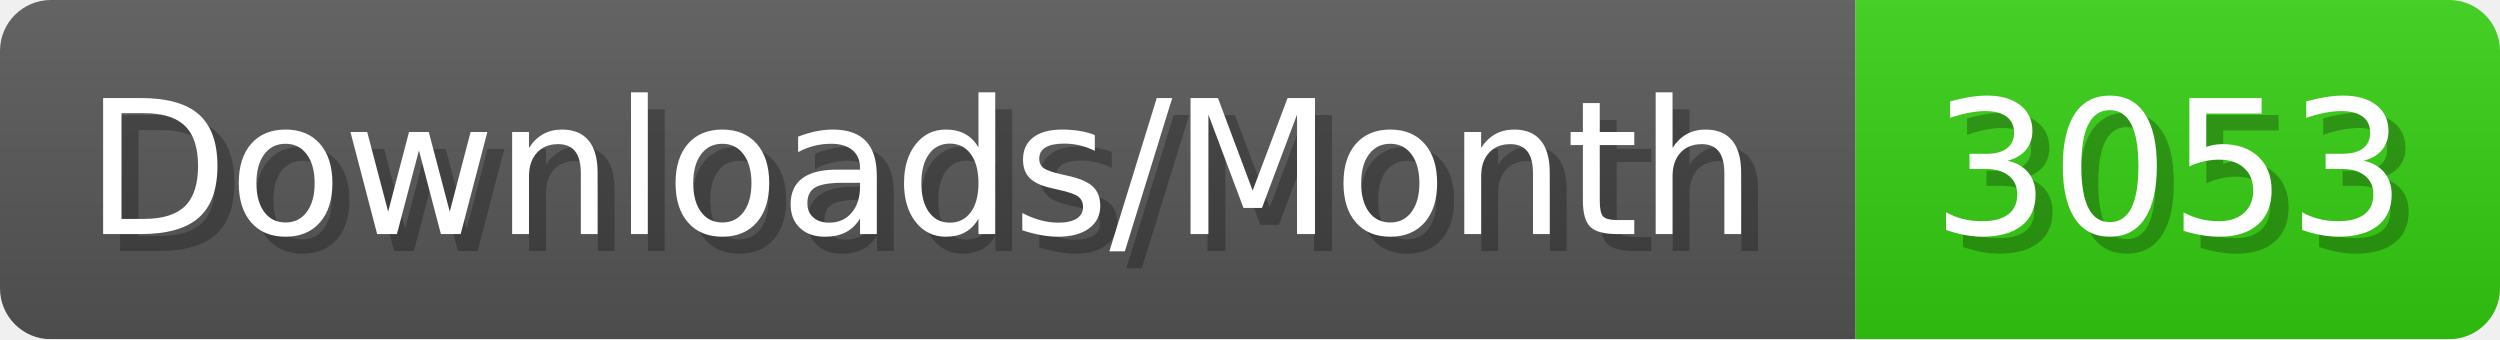
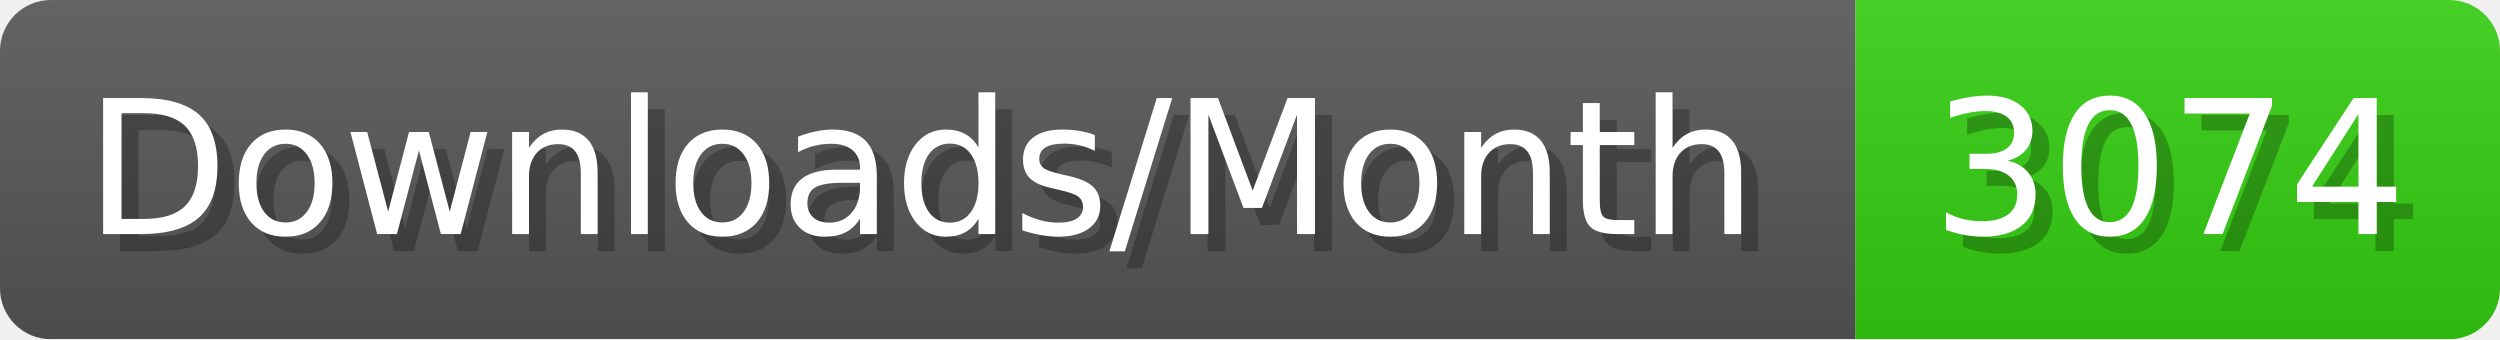
- <svg xmlns="http://www.w3.org/2000/svg" width="147.4" height="20" viewBox="0 0 1474 200" role="img" aria-label="Downloads/Month: 3053">
+ <svg xmlns="http://www.w3.org/2000/svg" width="147.4" height="20" viewBox="0 0 1474 200" role="img" aria-label="Downloads/Month: 3074">
  <linearGradient id="YlXUI" x2="0" y2="100%">
    <stop offset="0" stop-opacity=".1" stop-color="#EEE" />
    <stop offset="1" stop-opacity=".1" />
  </linearGradient>
  <mask id="JHhop">
    <rect width="1474" height="200" rx="30" fill="#FFF" />
  </mask>
  <g mask="url(#JHhop)">
    <rect width="1094" height="200" fill="#555" />
    <rect width="380" height="200" fill="#3C1" x="1094" />
    <rect width="1474" height="200" fill="url(#YlXUI)" />
  </g>
  <g aria-hidden="true" fill="#fff" text-anchor="start" font-family="Verdana,DejaVu Sans,sans-serif" font-size="110">
    <text x="60" y="148" textLength="994" fill="#000" opacity="0.25">Downloads/Month</text>
    <text x="50" y="138" textLength="994">Downloads/Month</text>
-     <text x="1149" y="148" textLength="280" fill="#000" opacity="0.25">3053</text>
-     <text x="1139" y="138" textLength="280">3053</text>
+     <text x="1149" y="148" textLength="280" fill="#000" opacity="0.25">3074</text>
+     <text x="1139" y="138" textLength="280">3074</text>
  </g>
</svg>
